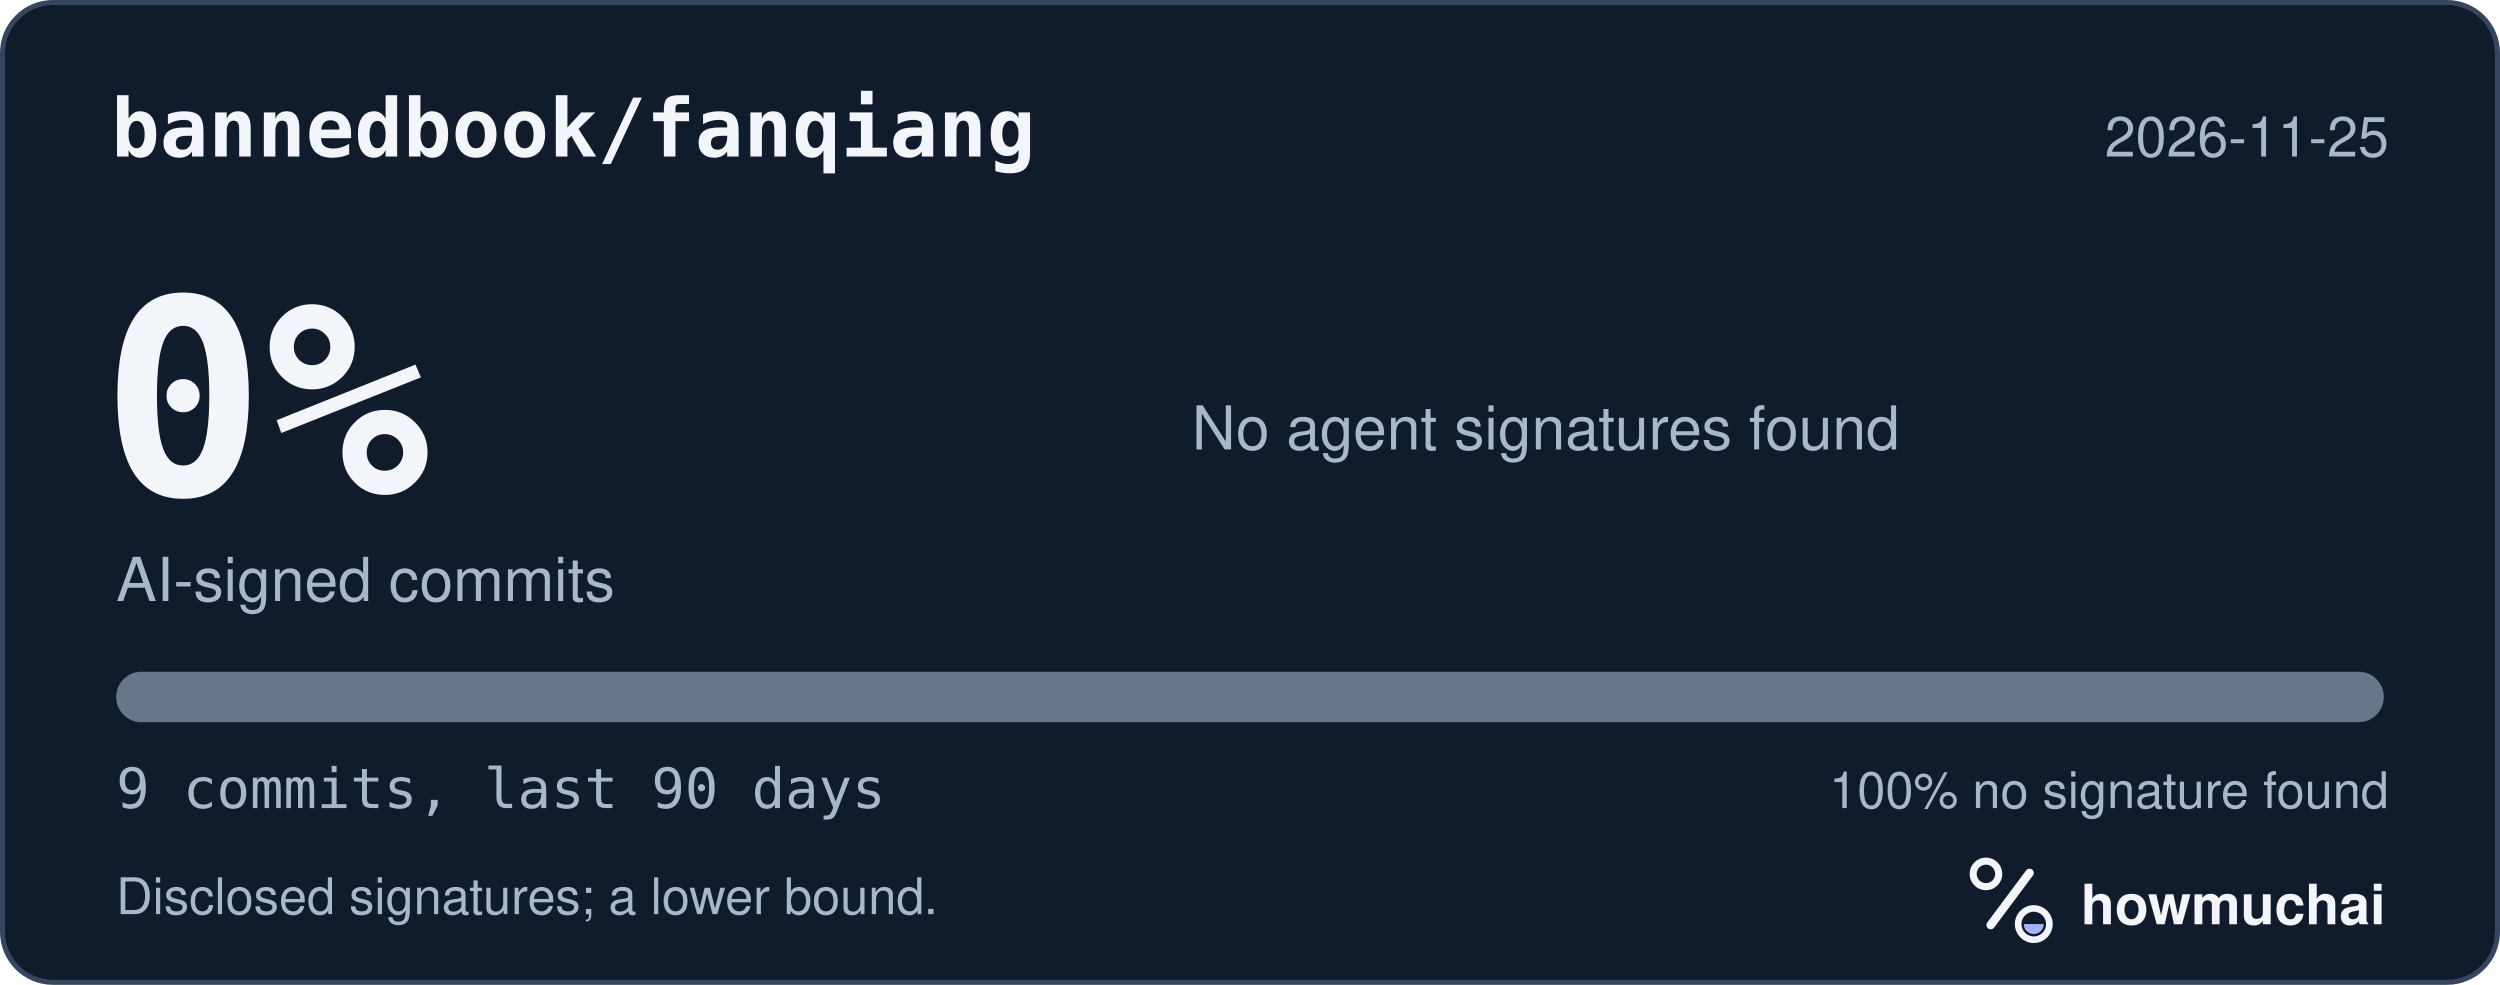
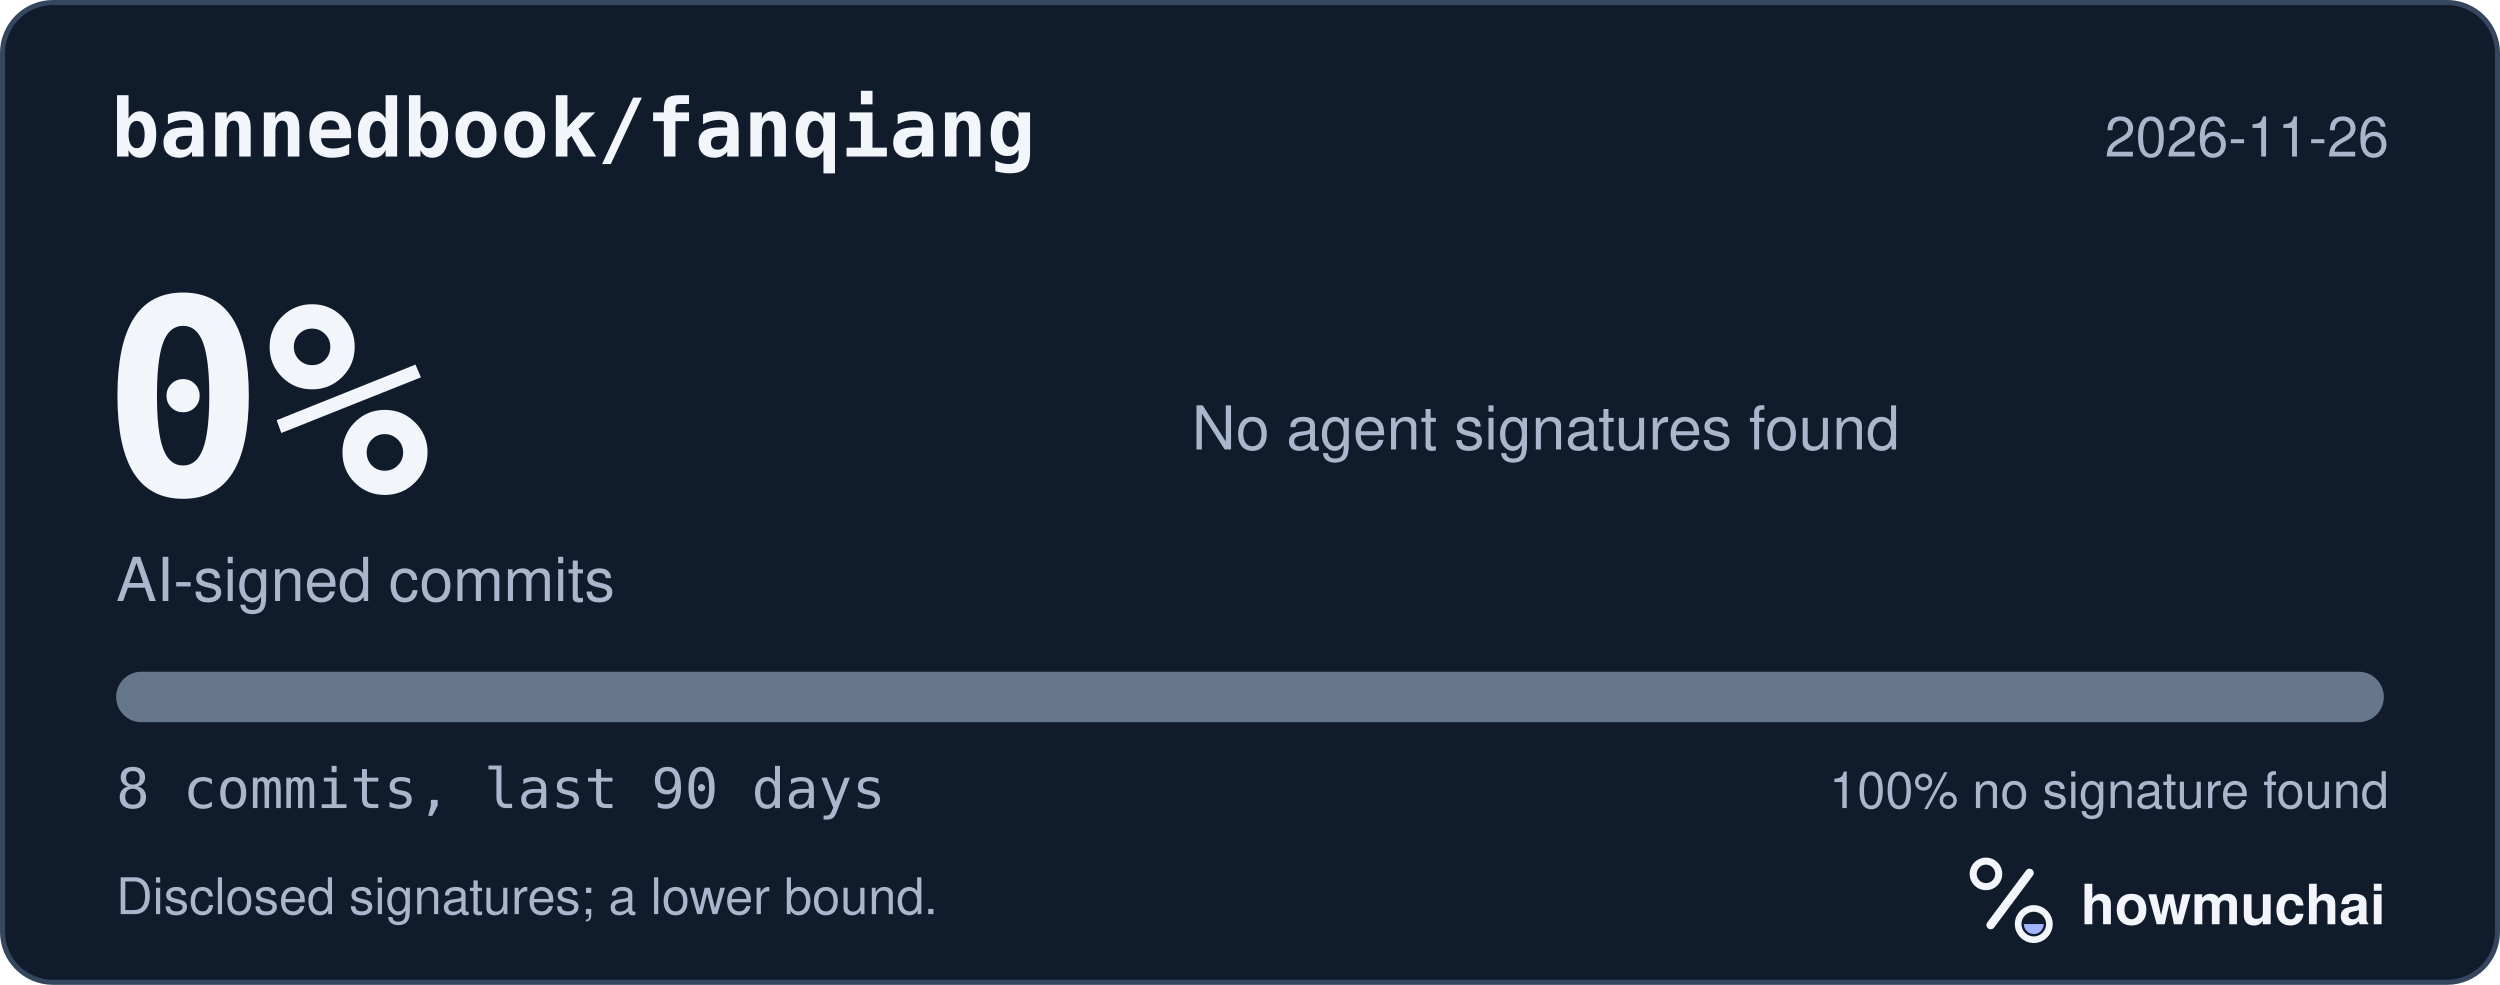
<svg xmlns="http://www.w3.org/2000/svg" width="495" height="195" viewBox="0 0 495 195" role="img" aria-labelledby="hm-t hm-d">
  <rect x="0.5" y="0.5" width="494" height="194" rx="10" fill="#101B2C" stroke="#35465E" />
  <text x="22" y="31" fill="#F2F5FA" font-family="ui-monospace, SF Mono, Menlo, Consolas, IBM Plex Mono, monospace" font-size="16" font-weight="600">bannedbook/fanqiang</text>
-   <text x="473" y="31" fill="#A8B7CC" font-family="-apple-system, BlinkMacSystemFont, Segoe UI, Helvetica, Arial, Fira Sans, sans-serif" font-size="11" text-anchor="end">2026-11-25</text>
+   <text x="473" y="31" fill="#A8B7CC" font-family="-apple-system, BlinkMacSystemFont, Segoe UI, Helvetica, Arial, Fira Sans, sans-serif" font-size="11" text-anchor="end">2026-11-26</text>
  <text x="20" y="98" fill="#F2F5FA" font-family="ui-monospace, SF Mono, Menlo, Consolas, IBM Plex Mono, monospace" font-size="54" font-weight="700">0%</text>
  <text x="23" y="119" fill="#A8B7CC" font-family="-apple-system, BlinkMacSystemFont, Segoe UI, Helvetica, Arial, Fira Sans, sans-serif" font-size="12">AI-signed commits</text>
  <text x="236" y="89" fill="#A8B7CC" font-family="-apple-system, BlinkMacSystemFont, Segoe UI, Helvetica, Arial, Fira Sans, sans-serif" font-size="12">No agent signatures found</text>
  <defs>
    <clipPath id="hm-bar">
      <rect x="23" y="133" width="449" height="10" rx="5" />
    </clipPath>
  </defs>
  <rect x="23" y="133" width="449" height="10" rx="5" fill="#66768B" />
  <g clip-path="url(#hm-bar)" />
-   <text x="23" y="160" fill="#A8B7CC" font-family="ui-monospace, SF Mono, Menlo, Consolas, IBM Plex Mono, monospace" font-size="11">9 commits, last 90 days</text>
+   <text x="23" y="160" fill="#A8B7CC" font-family="ui-monospace, SF Mono, Menlo, Consolas, IBM Plex Mono, monospace" font-size="11">8 commits, last 90 days</text>
  <text x="473" y="160" fill="#A8B7CC" font-family="-apple-system, BlinkMacSystemFont, Segoe UI, Helvetica, Arial, Fira Sans, sans-serif" font-size="10" text-anchor="end">100% no signature found</text>
  <text x="23" y="181" fill="#A8B7CC" font-family="-apple-system, BlinkMacSystemFont, Segoe UI, Helvetica, Arial, Fira Sans, sans-serif" font-size="10">Disclosed signatures; a lower bound.</text>
  <g transform="translate(386 166) scale(0.046875)">
    <circle cx="154" cy="150" r="54" fill="none" stroke="#F2F5FA" stroke-width="30" />
    <path d="M174 366 338 146" fill="none" stroke="#F2F5FA" stroke-width="36" stroke-linecap="round" />
    <circle cx="356" cy="362" r="66" fill="none" stroke="#F2F5FA" stroke-width="28" />
    <path d="M314 362a42 42 0 0 0 84 0Z" fill="#A4B5FF" />
  </g>
  <text x="412" y="183" fill="#F2F5FA" font-family="-apple-system, BlinkMacSystemFont, Segoe UI, Helvetica, Arial, Fira Sans, sans-serif" font-size="11" font-weight="650">howmuchai</text>
</svg>
